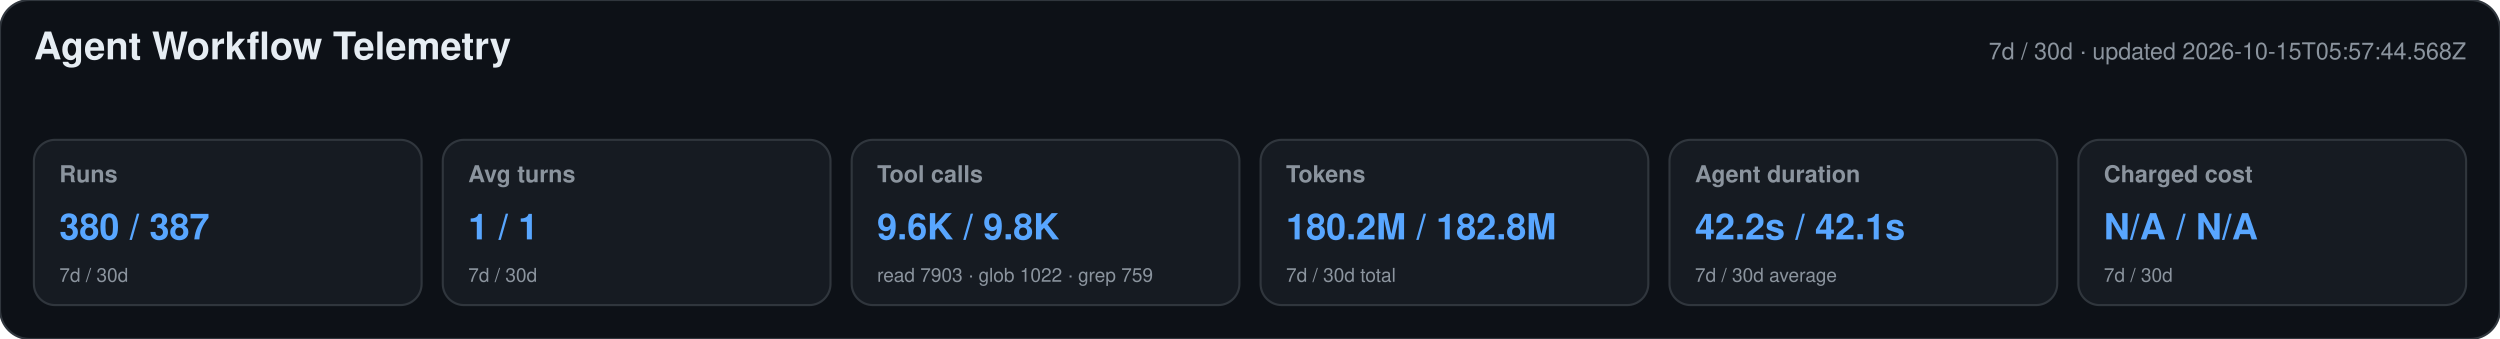
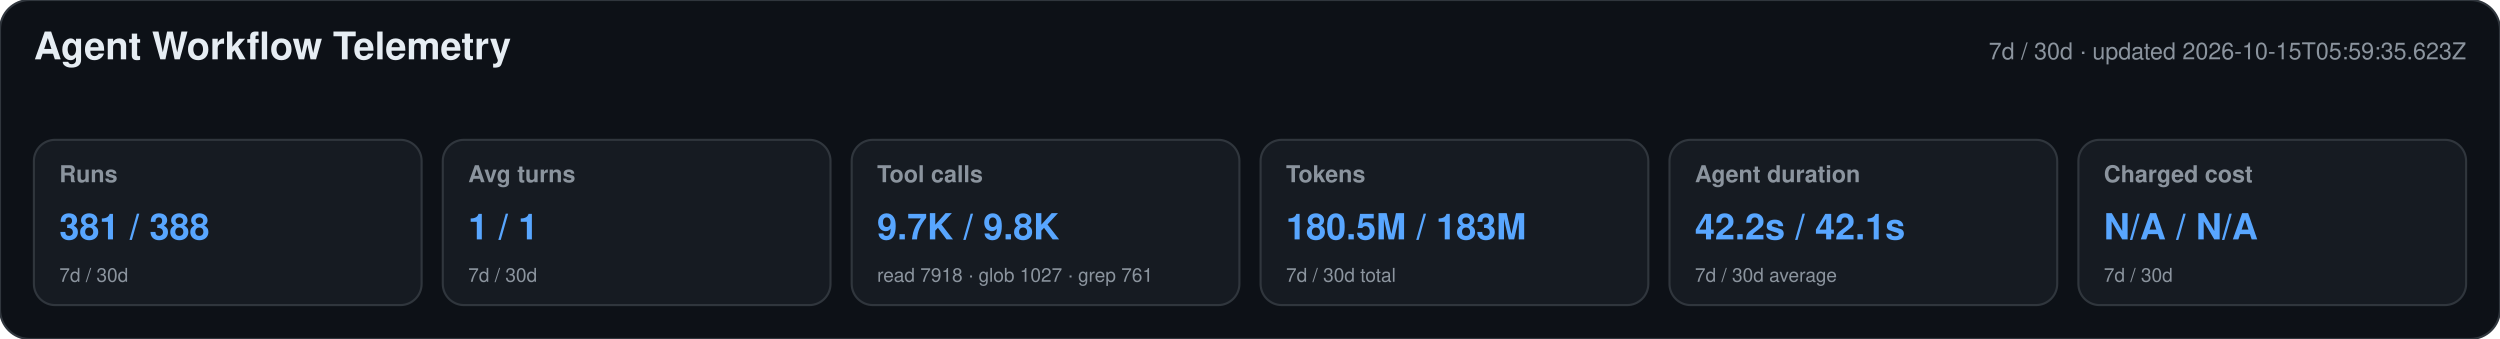
<svg xmlns="http://www.w3.org/2000/svg" width="1180" height="160" viewBox="0 0 1180 160" role="img" aria-labelledby="title desc">
  <style>text{font-family:-apple-system,BlinkMacSystemFont,"Segoe UI",Helvetica,Arial,sans-serif}.heading{font-size:18px;font-weight:650;fill:#e6edf3}.meta,.label,.secondary{fill:#8b949e}.meta,.label{font-size:11px}.label{font-weight:600}.primary{font-size:17px;font-weight:700;fill:#58a6ff}.secondary{font-size:9px}</style>
  <rect width="1180" height="160" rx="14" fill="#0d1117" stroke="#30363d" />
  <text x="16" y="28" class="heading">Agent Workflow Telemetry</text>
-   <text x="1164" y="28" text-anchor="end" class="meta">7d / 30d · updated 2026-10-15T05:57:44.568Z</text>
+   <text x="1164" y="28" text-anchor="end" class="meta">7d / 30d · updated 2026-10-15T05:59:35.623Z</text>
  <g>
    <rect x="16" y="66" width="183" height="78" rx="10" fill="#161b22" stroke="#30363d" />
    <text x="28" y="86" class="label">Runs</text>
-     <text x="28" y="113" class="primary">380 / 387</text>
+     <text x="28" y="113" class="primary">381 / 388</text>
    <text x="28" y="133" class="secondary">7d / 30d</text>
  </g>
  <g>
    <rect x="209" y="66" width="183" height="78" rx="10" fill="#161b22" stroke="#30363d" />
    <text x="221" y="86" class="label">Avg turns</text>
    <text x="221" y="113" class="primary">1 / 1</text>
    <text x="221" y="133" class="secondary">7d / 30d</text>
  </g>
  <g>
    <rect x="402" y="66" width="183" height="78" rx="10" fill="#161b22" stroke="#30363d" />
    <text x="414" y="86" class="label">Tool calls</text>
-     <text x="414" y="113" class="primary">9.6K / 9.8K</text>
-     <text x="414" y="133" class="secondary">read 7903 · glob 1022 · grep 759</text>
+     <text x="414" y="113" class="primary">9.7K / 9.8K</text>
+     <text x="414" y="133" class="secondary">read 7918 · glob 1027 · grep 761</text>
  </g>
  <g>
    <rect x="595" y="66" width="183" height="78" rx="10" fill="#161b22" stroke="#30363d" />
    <text x="607" y="86" class="label">Tokens</text>
-     <text x="607" y="113" class="primary">180.2M / 182.8M</text>
+     <text x="607" y="113" class="primary">180.5M / 183M</text>
    <text x="607" y="133" class="secondary">7d / 30d total</text>
  </g>
  <g>
    <rect x="788" y="66" width="183" height="78" rx="10" fill="#161b22" stroke="#30363d" />
    <text x="800" y="86" class="label">Agent duration</text>
    <text x="800" y="113" class="primary">42.2s / 42.1s</text>
    <text x="800" y="133" class="secondary">7d / 30d average</text>
  </g>
  <g>
    <rect x="981" y="66" width="183" height="78" rx="10" fill="#161b22" stroke="#30363d" />
    <text x="993" y="86" class="label">Charged cost</text>
    <text x="993" y="113" class="primary">N/A / N/A</text>
    <text x="993" y="133" class="secondary">7d / 30d</text>
  </g>
</svg>
